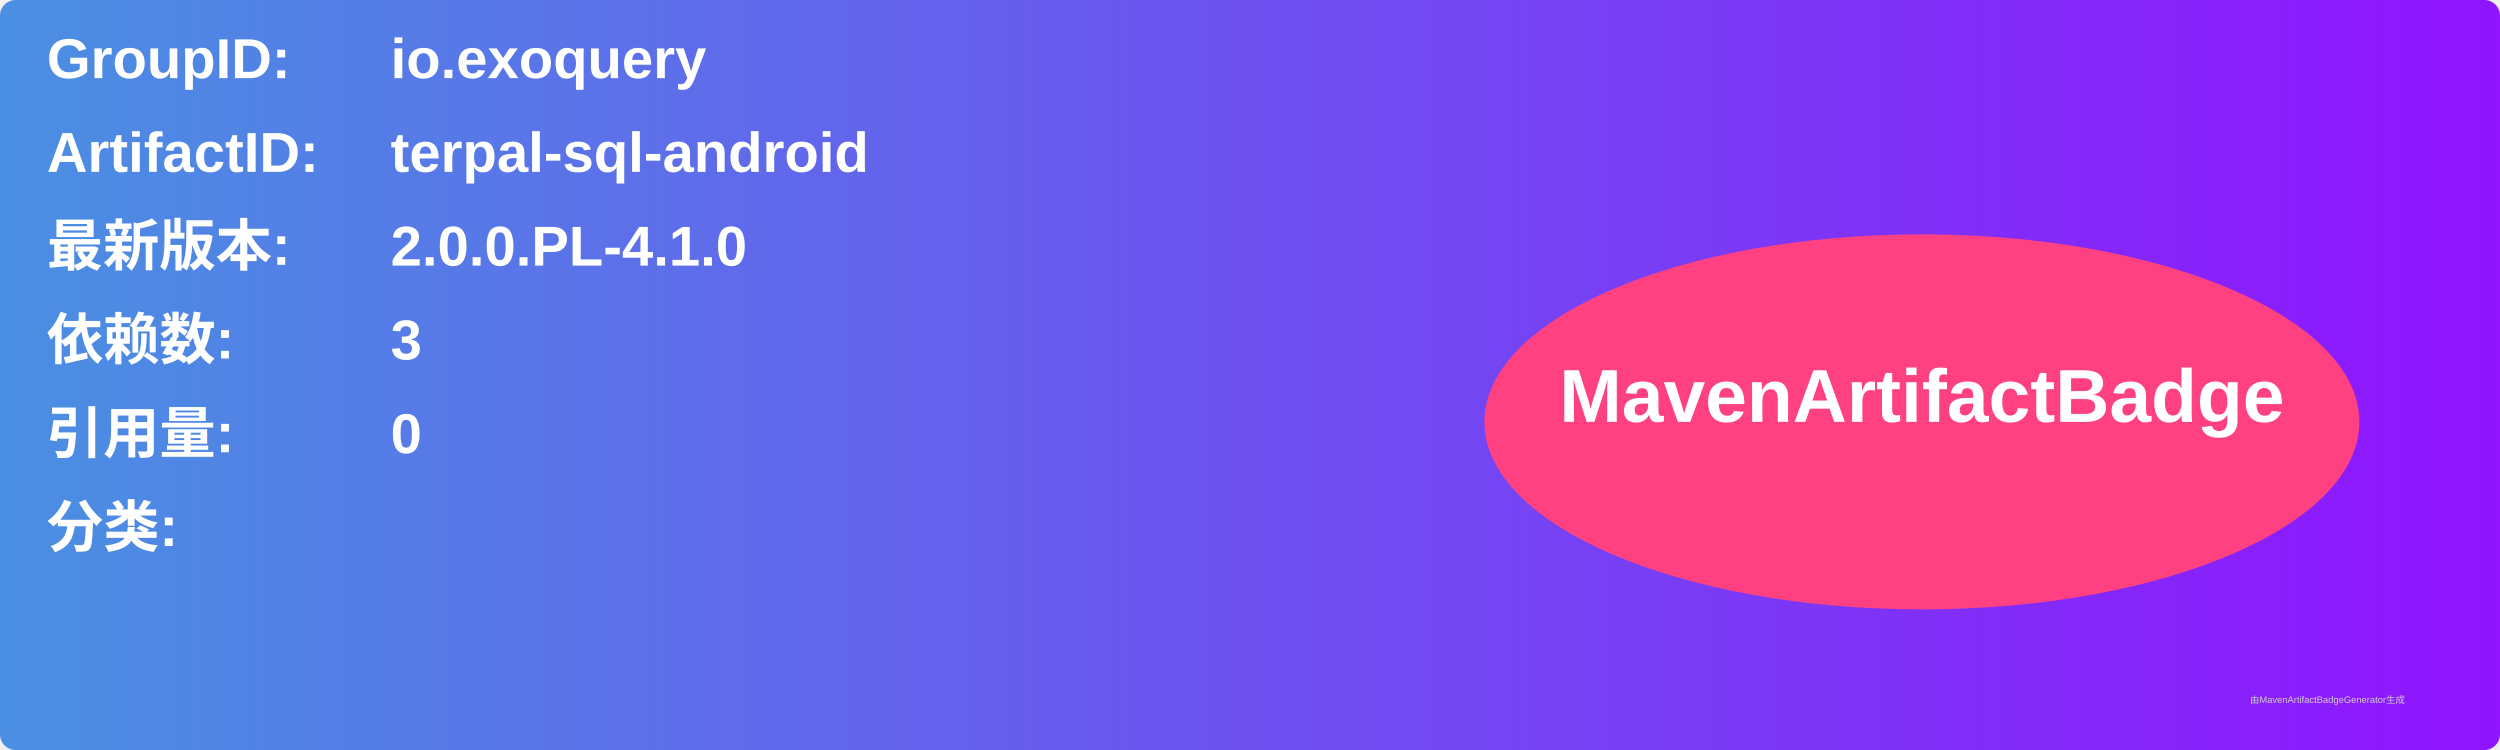
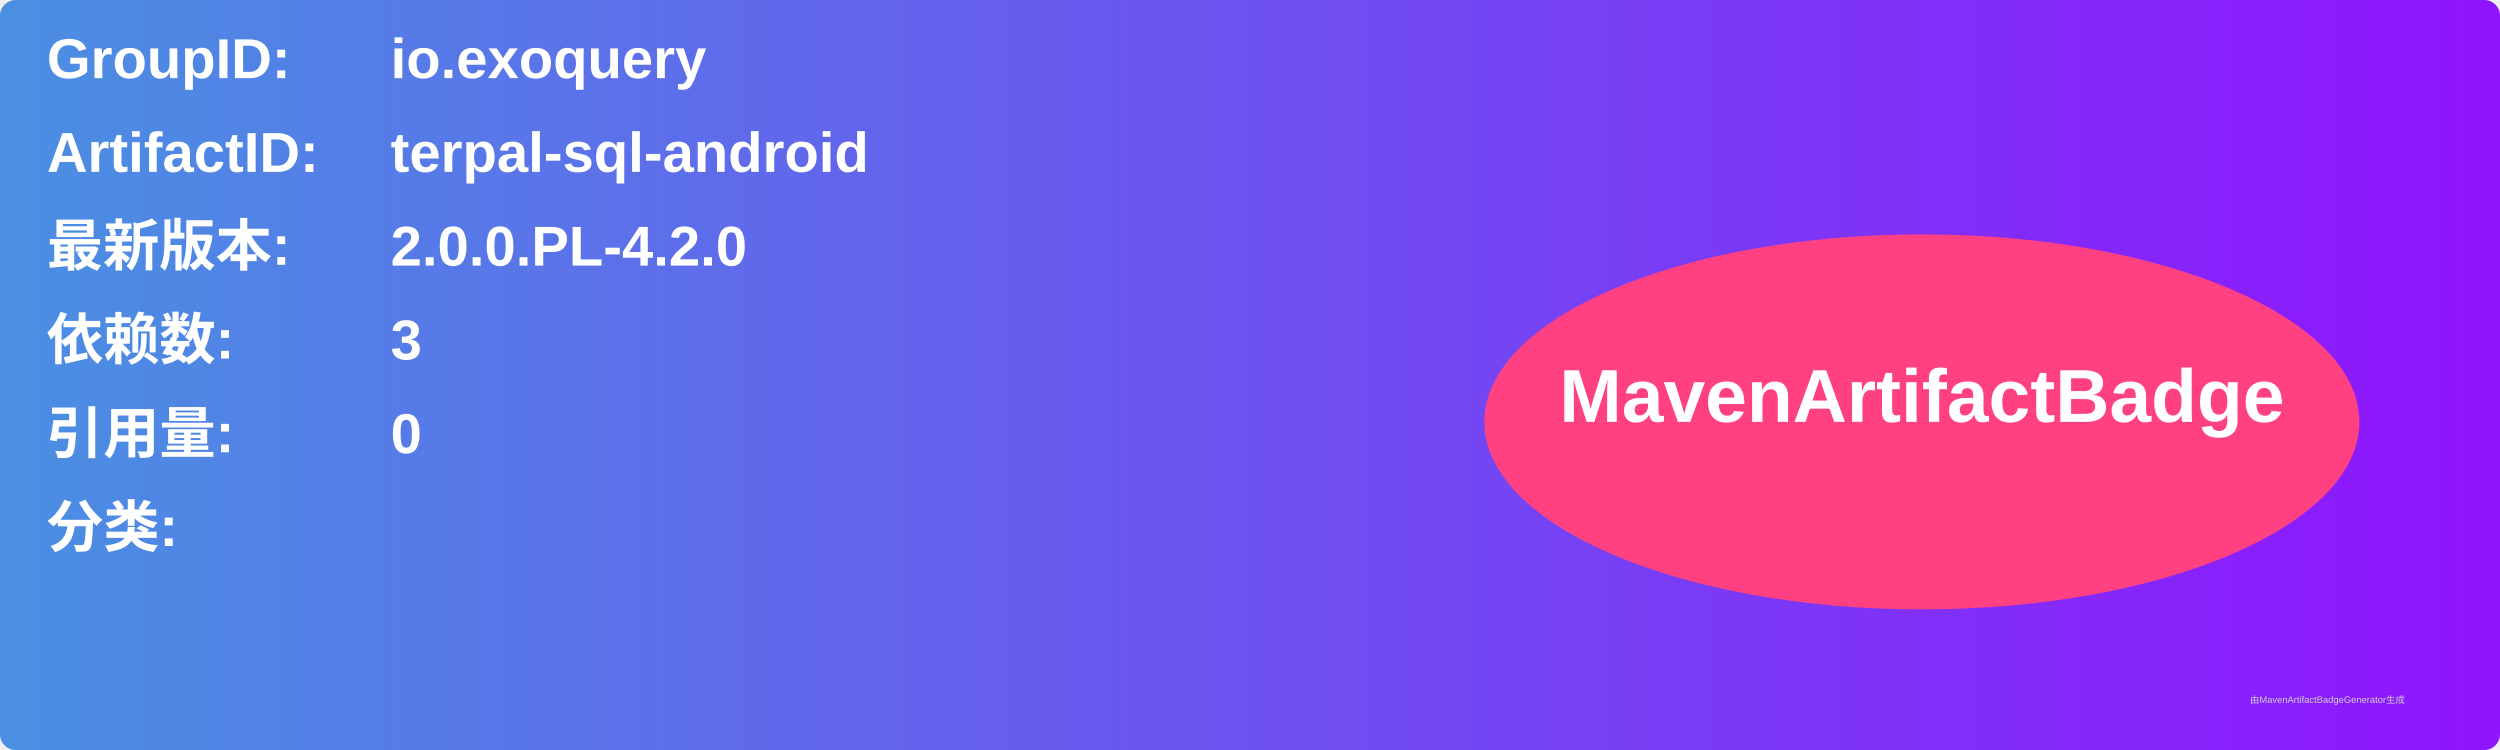
<svg xmlns="http://www.w3.org/2000/svg" width="800" height="240" viewBox="0 0 800 240">
  <linearGradient id="grad" x1="0%" y1="0%" x2="100%" y2="0%">
    <stop offset="0%" stop-color="#4a90e2" />
    <stop offset="100%" stop-color="#9013fe" />
  </linearGradient>
  <rect width="100%" height="100%" rx="5" ry="5" fill="url(#grad)" />
  <g transform="translate(15, 15)">
    <text x="0" y="10" font-family="Arial" font-size="18" fill="white" font-weight="bold" width="260">GroupID:</text>
    <text x="110" y="10" font-family="Arial" font-size="18" fill="white" font-weight="bold" width="460">io.exoquery</text>
    <text x="0" y="40" font-family="Arial" font-size="18" fill="white" font-weight="bold" width="260">ArtifactID:</text>
    <text x="110" y="40" font-family="Arial" font-size="18" fill="white" font-weight="bold" width="460">terpal-sql-android</text>
    <text x="0" y="70" font-family="Arial" font-size="18" fill="white" font-weight="bold">最新版本:</text>
    <text x="110" y="70" font-family="Arial" font-size="18" fill="white" font-weight="bold">
-       <tspan font-weight="bold">2.0.0.PL-4.1.0</tspan>
+       <tspan font-weight="bold">2.0.0.PL-4.2.0</tspan>
    </text>
    <text x="0" y="100" font-family="Arial" font-size="18" fill="white" font-weight="bold">依赖数: </text>
    <text x="110" y="100" font-family="Arial" font-size="18" fill="white">
      <tspan font-weight="bold">3</tspan>
    </text>
    <text x="0" y="130" font-family="Arial" font-size="18" fill="white" font-weight="bold">引用量: </text>
    <text x="110" y="130" font-family="Arial" font-size="18" fill="white">
      <tspan font-weight="bold">0</tspan>
    </text>
    <text x="0" y="160" font-family="Arial" font-size="18" fill="white" font-weight="bold">分类:</text>
    <text x="10" y="190" font-family="Arial" font-size="10" fill="white">
      <tspan font-weight="bold" />
    </text>
    <ellipse cx="600" cy="120" rx="140" ry="60" fill="#ff4081" />
    <text x="600" y="120" text-anchor="middle" font-family="Arial" font-size="24" fill="white" font-weight="bold">MavenArtifactBadge</text>
  </g>
  <text x="720" y="225" font-family="Arial" font-size="3" fill="#d0d0d0">由MavenArtifactBadgeGenerator生成</text>
</svg>
